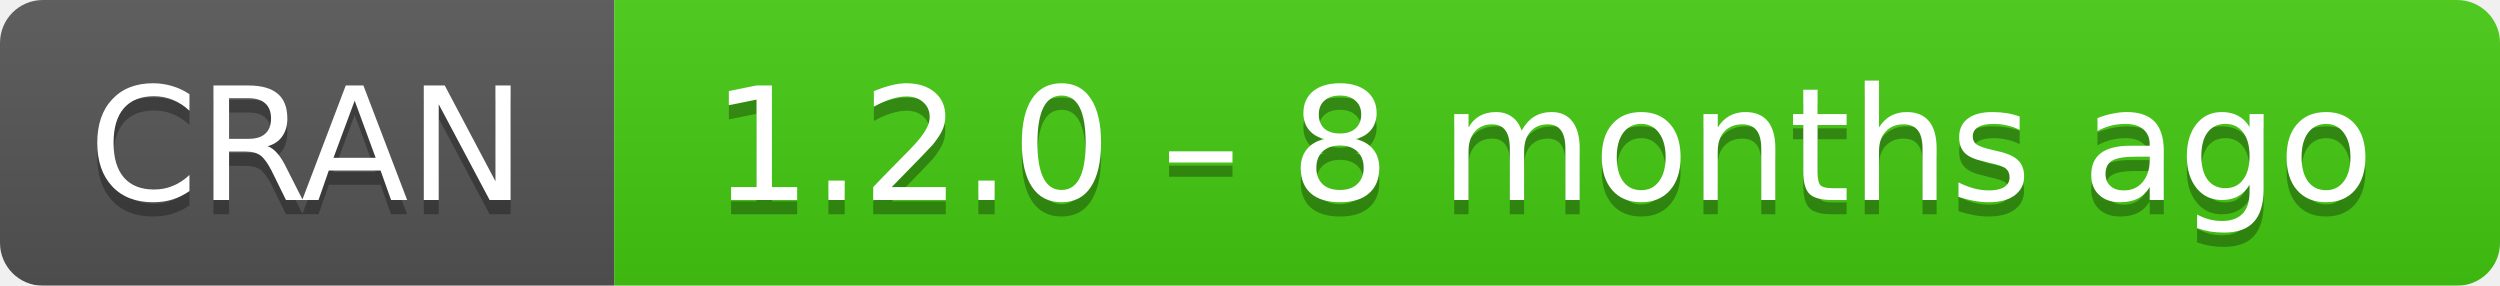
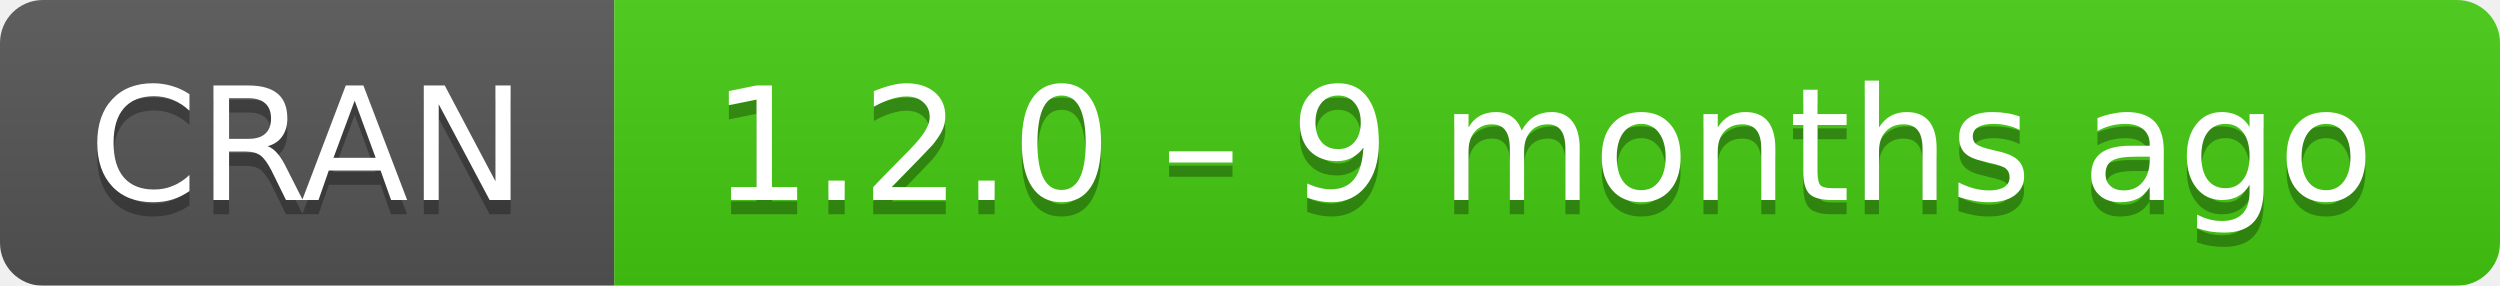
- <svg xmlns="http://www.w3.org/2000/svg" width="175" height="20" aria-label="CRAN 1.2.0 – 8 months ago">
+ <svg xmlns="http://www.w3.org/2000/svg" width="175" height="20" aria-label="CRAN 1.2.0 – 9 months ago">
  <linearGradient id="b" x2="0" y2="100%">
    <stop offset="0" stop-color="#bbb" stop-opacity=".1" />
    <stop offset="1" stop-opacity=".1" />
  </linearGradient>
  <mask id="a">
    <rect width="175" height="20" rx="3" fill="#fff" />
  </mask>
  <g mask="url(#a)">
    <path fill="#555" d="M0 0h43v20H0z" />
    <path fill="#4c1" d="M43 0h153v20H43z" />
    <path fill="url(#b)" d="M0 0h175v20H0z" />
  </g>
  <g fill="#fff" text-anchor="middle" font-family="DejaVu Sans,Verdana,Geneva,sans-serif" font-size="11">
    <text x="21.5" y="15" fill="#010101" fill-opacity=".3">
      CRAN
    </text>
    <text x="21.5" y="14">
      CRAN
    </text>
    <text x="108" y="15" fill="#010101" fill-opacity=".3">
-       1.2.0 – 8 months ago
+       1.2.0 – 9 months ago
    </text>
    <text x="108" y="14">
-       1.2.0 – 8 months ago
+       1.2.0 – 9 months ago
    </text>
  </g>
</svg>
